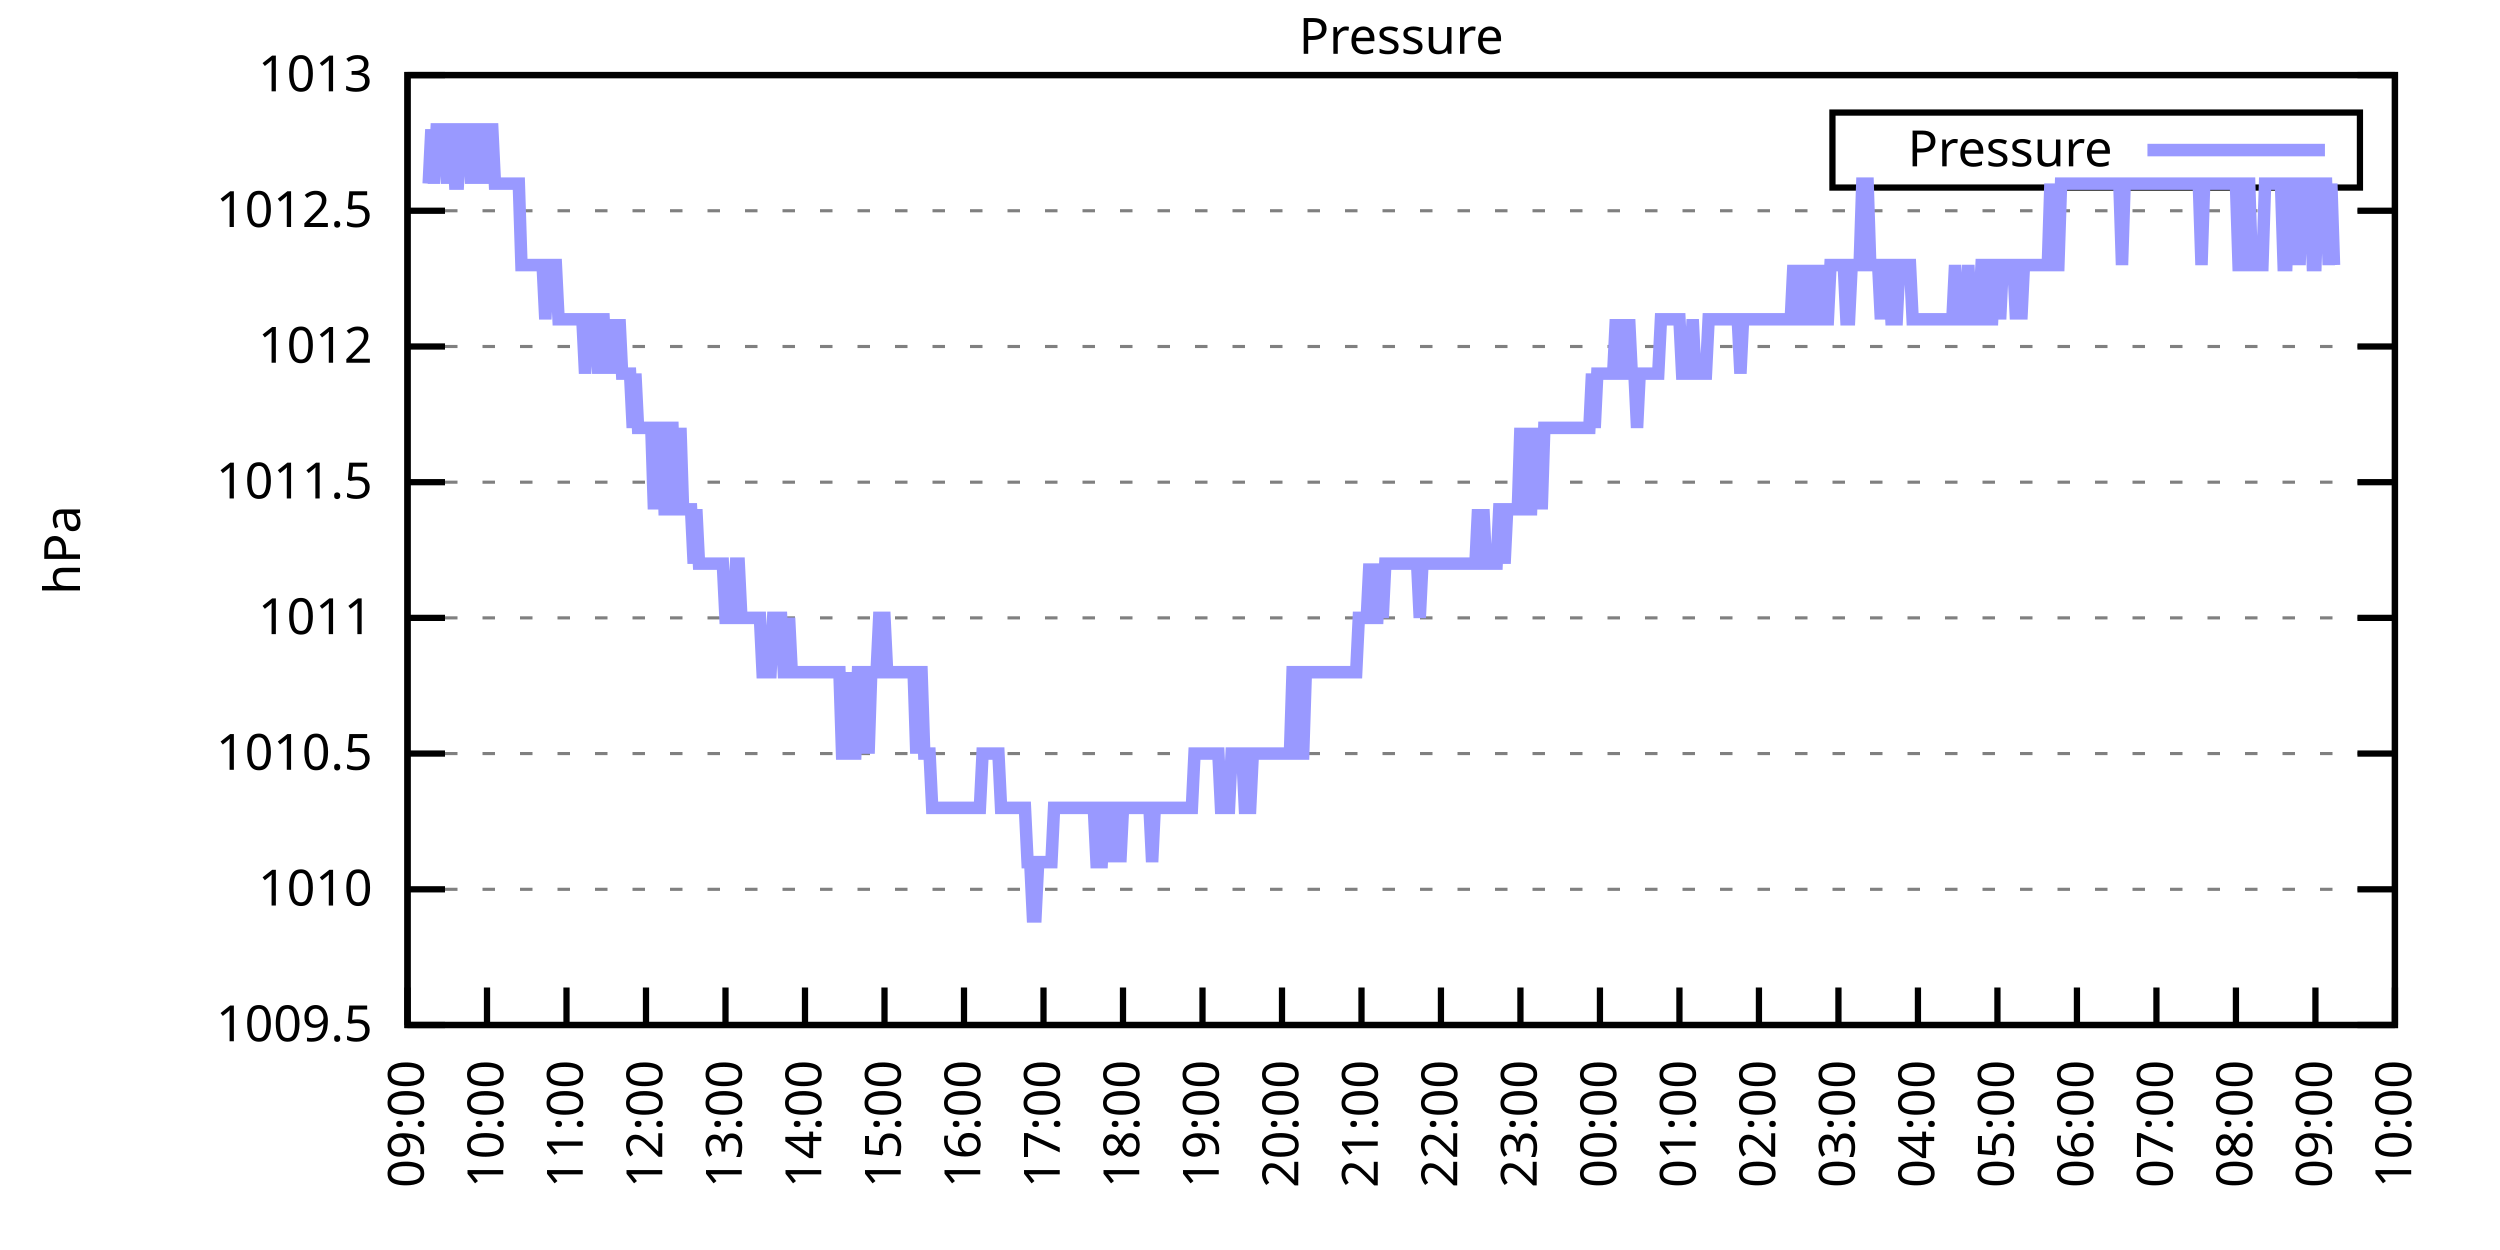
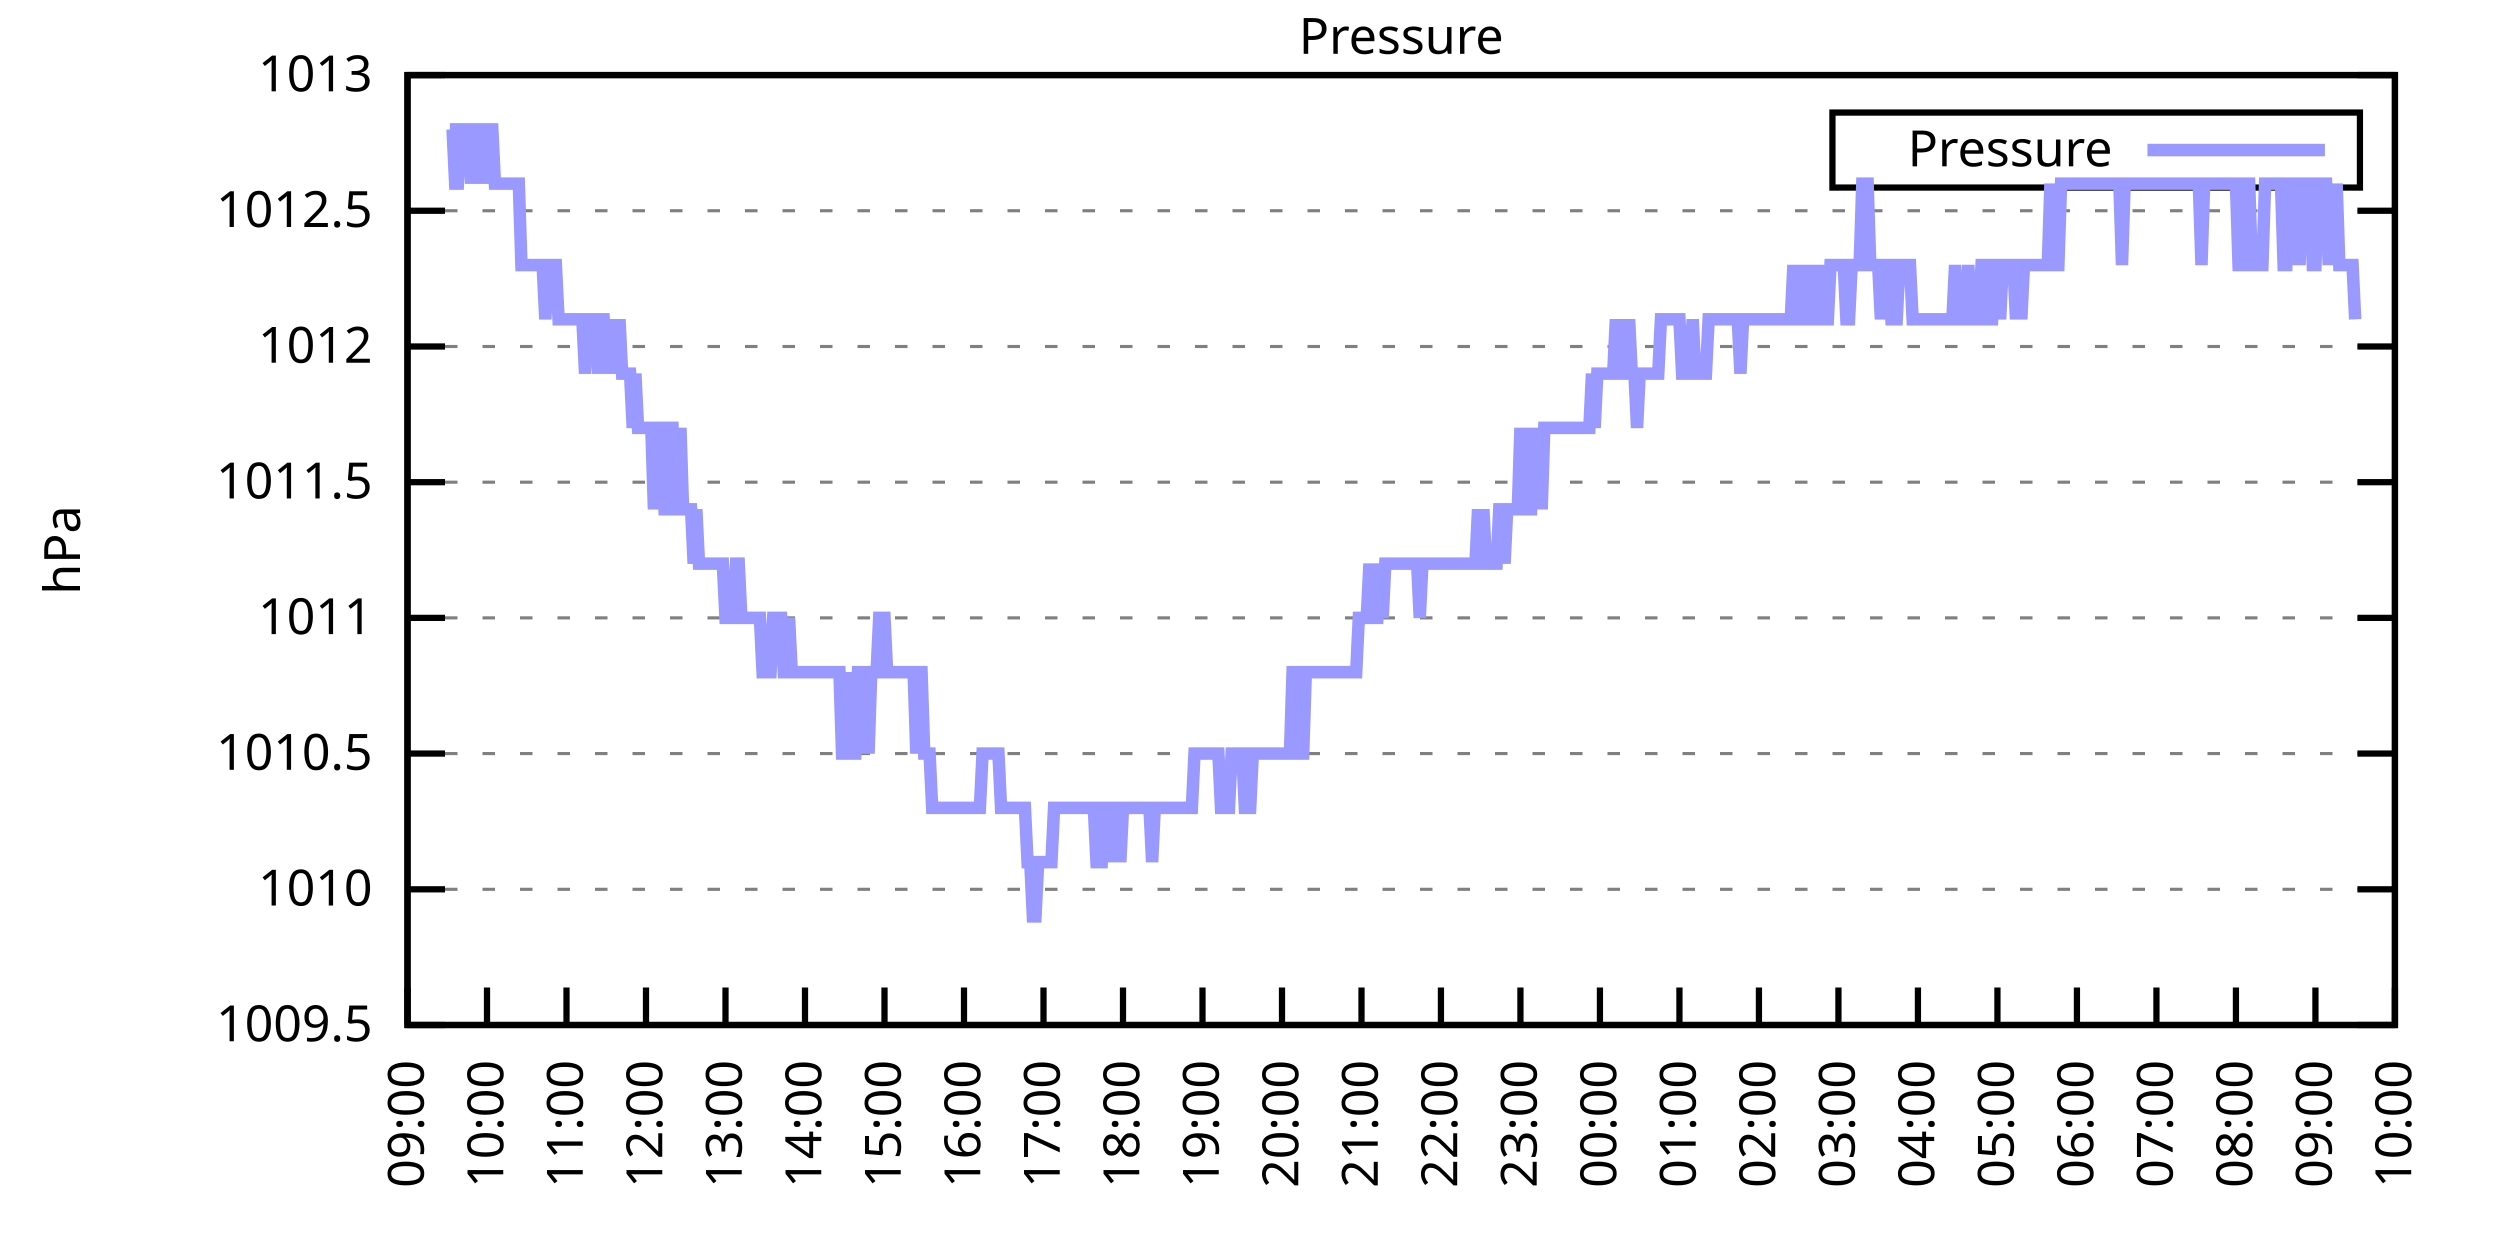
<svg xmlns="http://www.w3.org/2000/svg" xmlns:xlink="http://www.w3.org/1999/xlink" width="400" height="200" viewBox="0 0 400 200">
  <g id="gnuplot_canvas">
    <rect x="0" y="0" width="400" height="200" fill="none" />
    <defs>
      <circle id="gpDot" r="0.5" stroke-width="0.5" stroke="currentColor" />
      <path id="gpPt0" stroke-width="0.333" stroke="currentColor" d="M-1,0 h2 M0,-1 v2" />
      <path id="gpPt1" stroke-width="0.333" stroke="currentColor" d="M-1,-1 L1,1 M1,-1 L-1,1" />
      <path id="gpPt2" stroke-width="0.333" stroke="currentColor" d="M-1,0 L1,0 M0,-1 L0,1 M-1,-1 L1,1 M-1,1 L1,-1" />
      <rect id="gpPt3" stroke-width="0.333" stroke="currentColor" x="-1" y="-1" width="2" height="2" />
      <rect id="gpPt4" stroke-width="0.333" stroke="currentColor" fill="currentColor" x="-1" y="-1" width="2" height="2" />
      <circle id="gpPt5" stroke-width="0.333" stroke="currentColor" cx="0" cy="0" r="1" />
      <use xlink:href="#gpPt5" id="gpPt6" fill="currentColor" stroke="none" />
      <path id="gpPt7" stroke-width="0.333" stroke="currentColor" d="M0,-1.33 L-1.33,0.67 L1.33,0.67 z" />
      <use xlink:href="#gpPt7" id="gpPt8" fill="currentColor" stroke="none" />
      <use xlink:href="#gpPt7" id="gpPt9" stroke="currentColor" transform="rotate(180)" />
      <use xlink:href="#gpPt9" id="gpPt10" fill="currentColor" stroke="none" />
      <use xlink:href="#gpPt3" id="gpPt11" stroke="currentColor" transform="rotate(45)" />
      <use xlink:href="#gpPt11" id="gpPt12" fill="currentColor" stroke="none" />
      <path id="gpPt13" stroke-width="0.333" stroke="currentColor" d="M0,1.330 L1.265,0.411 L0.782,-1.067 L-0.782,-1.076 L-1.265,0.411 z" />
      <use xlink:href="#gpPt13" id="gpPt14" fill="currentColor" stroke="none" />
      <filter id="textbox" filterUnits="objectBoundingBox" x="0" y="0" height="1" width="1">
        <feFlood flood-color="white" flood-opacity="1" result="bgnd" />
        <feComposite in="SourceGraphic" in2="bgnd" operator="atop" />
      </filter>
      <filter id="greybox" filterUnits="objectBoundingBox" x="0" y="0" height="1" width="1">
        <feFlood flood-color="lightgrey" flood-opacity="1" result="grey" />
        <feComposite in="SourceGraphic" in2="grey" operator="atop" />
      </filter>
    </defs>
    <g fill="none" color="white" stroke="currentColor" stroke-width="1.00" stroke-linecap="butt" stroke-linejoin="miter">
</g>
    <g fill="none" color="black" stroke="currentColor" stroke-width="1.00" stroke-linecap="butt" stroke-linejoin="miter">
      <g stroke="none" shape-rendering="crispEdges">
        <polygon fill="rgb(255, 255, 255)" points="65.20,164.00 383.18,164.00 383.18,12.02 65.20,12.02 " />
      </g>
    </g>
    <g fill="none" color="black" stroke="currentColor" stroke-width="1.00" stroke-linecap="butt" stroke-linejoin="miter">
</g>
    <g fill="none" color="black" stroke="black" stroke-width="0.50" stroke-linecap="butt" stroke-linejoin="miter">
</g>
    <g fill="none" color="gray" stroke="currentColor" stroke-width="0.50" stroke-linecap="butt" stroke-linejoin="miter">
      <path stroke="gray" stroke-dasharray="2,4" class="gridline" d="M65.20,164.00 L383.19,164.00  " />
    </g>
    <g fill="none" color="gray" stroke="gray" stroke-width="1.00" stroke-linecap="butt" stroke-linejoin="miter">
</g>
    <g fill="none" color="black" stroke="currentColor" stroke-width="1.00" stroke-linecap="butt" stroke-linejoin="miter">
      <path stroke="black" d="M65.20,164.00 L71.20,164.00 M383.19,164.00 L377.19,164.00  " />
      <g transform="translate(59.60,166.60)" stroke="none" fill="black" font-family="Sans" font-size="8.00" text-anchor="end">
        <text>
          <tspan font-family="Sans"> 1009.5</tspan>
        </text>
      </g>
    </g>
    <g fill="none" color="black" stroke="currentColor" stroke-width="1.00" stroke-linecap="butt" stroke-linejoin="miter">
</g>
    <g fill="none" color="black" stroke="black" stroke-width="0.50" stroke-linecap="butt" stroke-linejoin="miter">
</g>
    <g fill="none" color="gray" stroke="currentColor" stroke-width="0.50" stroke-linecap="butt" stroke-linejoin="miter">
      <path stroke="gray" stroke-dasharray="2,4" class="gridline" d="M65.20,142.29 L383.19,142.29  " />
    </g>
    <g fill="none" color="gray" stroke="gray" stroke-width="1.00" stroke-linecap="butt" stroke-linejoin="miter">
</g>
    <g fill="none" color="black" stroke="currentColor" stroke-width="1.00" stroke-linecap="butt" stroke-linejoin="miter">
      <path stroke="black" d="M65.20,142.29 L71.20,142.29 M383.19,142.29 L377.19,142.29  " />
      <g transform="translate(59.60,144.89)" stroke="none" fill="black" font-family="Sans" font-size="8.00" text-anchor="end">
        <text>
          <tspan font-family="Sans"> 1010</tspan>
        </text>
      </g>
    </g>
    <g fill="none" color="black" stroke="currentColor" stroke-width="1.00" stroke-linecap="butt" stroke-linejoin="miter">
</g>
    <g fill="none" color="black" stroke="black" stroke-width="0.50" stroke-linecap="butt" stroke-linejoin="miter">
</g>
    <g fill="none" color="gray" stroke="currentColor" stroke-width="0.50" stroke-linecap="butt" stroke-linejoin="miter">
      <path stroke="gray" stroke-dasharray="2,4" class="gridline" d="M65.20,120.57 L383.19,120.57  " />
    </g>
    <g fill="none" color="gray" stroke="gray" stroke-width="1.00" stroke-linecap="butt" stroke-linejoin="miter">
</g>
    <g fill="none" color="black" stroke="currentColor" stroke-width="1.00" stroke-linecap="butt" stroke-linejoin="miter">
      <path stroke="black" d="M65.20,120.57 L71.20,120.57 M383.19,120.57 L377.19,120.57  " />
      <g transform="translate(59.60,123.17)" stroke="none" fill="black" font-family="Sans" font-size="8.00" text-anchor="end">
        <text>
          <tspan font-family="Sans"> 1010.5</tspan>
        </text>
      </g>
    </g>
    <g fill="none" color="black" stroke="currentColor" stroke-width="1.00" stroke-linecap="butt" stroke-linejoin="miter">
</g>
    <g fill="none" color="black" stroke="black" stroke-width="0.50" stroke-linecap="butt" stroke-linejoin="miter">
</g>
    <g fill="none" color="gray" stroke="currentColor" stroke-width="0.50" stroke-linecap="butt" stroke-linejoin="miter">
      <path stroke="gray" stroke-dasharray="2,4" class="gridline" d="M65.20,98.86 L383.19,98.86  " />
    </g>
    <g fill="none" color="gray" stroke="gray" stroke-width="1.00" stroke-linecap="butt" stroke-linejoin="miter">
</g>
    <g fill="none" color="black" stroke="currentColor" stroke-width="1.00" stroke-linecap="butt" stroke-linejoin="miter">
      <path stroke="black" d="M65.20,98.86 L71.20,98.86 M383.19,98.86 L377.19,98.86  " />
      <g transform="translate(59.60,101.46)" stroke="none" fill="black" font-family="Sans" font-size="8.00" text-anchor="end">
        <text>
          <tspan font-family="Sans"> 1011</tspan>
        </text>
      </g>
    </g>
    <g fill="none" color="black" stroke="currentColor" stroke-width="1.00" stroke-linecap="butt" stroke-linejoin="miter">
</g>
    <g fill="none" color="black" stroke="black" stroke-width="0.50" stroke-linecap="butt" stroke-linejoin="miter">
</g>
    <g fill="none" color="gray" stroke="currentColor" stroke-width="0.50" stroke-linecap="butt" stroke-linejoin="miter">
      <path stroke="gray" stroke-dasharray="2,4" class="gridline" d="M65.20,77.15 L383.19,77.15  " />
    </g>
    <g fill="none" color="gray" stroke="gray" stroke-width="1.00" stroke-linecap="butt" stroke-linejoin="miter">
</g>
    <g fill="none" color="black" stroke="currentColor" stroke-width="1.00" stroke-linecap="butt" stroke-linejoin="miter">
      <path stroke="black" d="M65.20,77.15 L71.20,77.15 M383.19,77.15 L377.19,77.15  " />
      <g transform="translate(59.60,79.75)" stroke="none" fill="black" font-family="Sans" font-size="8.00" text-anchor="end">
        <text>
          <tspan font-family="Sans"> 1011.5</tspan>
        </text>
      </g>
    </g>
    <g fill="none" color="black" stroke="currentColor" stroke-width="1.00" stroke-linecap="butt" stroke-linejoin="miter">
</g>
    <g fill="none" color="black" stroke="black" stroke-width="0.50" stroke-linecap="butt" stroke-linejoin="miter">
</g>
    <g fill="none" color="gray" stroke="currentColor" stroke-width="0.50" stroke-linecap="butt" stroke-linejoin="miter">
      <path stroke="gray" stroke-dasharray="2,4" class="gridline" d="M65.20,55.44 L383.19,55.44  " />
    </g>
    <g fill="none" color="gray" stroke="gray" stroke-width="1.00" stroke-linecap="butt" stroke-linejoin="miter">
</g>
    <g fill="none" color="black" stroke="currentColor" stroke-width="1.00" stroke-linecap="butt" stroke-linejoin="miter">
      <path stroke="black" d="M65.20,55.44 L71.20,55.44 M383.19,55.44 L377.19,55.44  " />
      <g transform="translate(59.60,58.04)" stroke="none" fill="black" font-family="Sans" font-size="8.00" text-anchor="end">
        <text>
          <tspan font-family="Sans"> 1012</tspan>
        </text>
      </g>
    </g>
    <g fill="none" color="black" stroke="currentColor" stroke-width="1.00" stroke-linecap="butt" stroke-linejoin="miter">
</g>
    <g fill="none" color="black" stroke="black" stroke-width="0.50" stroke-linecap="butt" stroke-linejoin="miter">
</g>
    <g fill="none" color="gray" stroke="currentColor" stroke-width="0.50" stroke-linecap="butt" stroke-linejoin="miter">
      <path stroke="gray" stroke-dasharray="2,4" class="gridline" d="M65.20,33.72 L383.19,33.72  " />
    </g>
    <g fill="none" color="gray" stroke="gray" stroke-width="1.00" stroke-linecap="butt" stroke-linejoin="miter">
</g>
    <g fill="none" color="black" stroke="currentColor" stroke-width="1.00" stroke-linecap="butt" stroke-linejoin="miter">
      <path stroke="black" d="M65.20,33.72 L71.20,33.72 M383.19,33.72 L377.19,33.72  " />
      <g transform="translate(59.60,36.32)" stroke="none" fill="black" font-family="Sans" font-size="8.00" text-anchor="end">
        <text>
          <tspan font-family="Sans"> 1012.5</tspan>
        </text>
      </g>
    </g>
    <g fill="none" color="black" stroke="currentColor" stroke-width="1.00" stroke-linecap="butt" stroke-linejoin="miter">
</g>
    <g fill="none" color="black" stroke="black" stroke-width="0.50" stroke-linecap="butt" stroke-linejoin="miter">
</g>
    <g fill="none" color="gray" stroke="currentColor" stroke-width="0.50" stroke-linecap="butt" stroke-linejoin="miter">
      <path stroke="gray" stroke-dasharray="2,4" class="gridline" d="M65.20,12.01 L383.19,12.01  " />
    </g>
    <g fill="none" color="gray" stroke="gray" stroke-width="1.00" stroke-linecap="butt" stroke-linejoin="miter">
</g>
    <g fill="none" color="black" stroke="currentColor" stroke-width="1.00" stroke-linecap="butt" stroke-linejoin="miter">
      <path stroke="black" d="M65.20,12.01 L71.20,12.01 M383.19,12.01 L377.19,12.01  " />
      <g transform="translate(59.60,14.61)" stroke="none" fill="black" font-family="Sans" font-size="8.00" text-anchor="end">
        <text>
          <tspan font-family="Sans"> 1013</tspan>
        </text>
      </g>
    </g>
    <g fill="none" color="black" stroke="currentColor" stroke-width="1.00" stroke-linecap="butt" stroke-linejoin="miter">
      <path stroke="black" d="M65.20,164.00 L65.20,158.00  " />
      <g transform="translate(67.80,169.60) rotate(270.00)" stroke="none" fill="black" font-family="Sans" font-size="8.00" text-anchor="end">
        <text>
          <tspan font-family="Sans">09:00</tspan>
        </text>
      </g>
    </g>
    <g fill="none" color="black" stroke="currentColor" stroke-width="1.00" stroke-linecap="butt" stroke-linejoin="miter">
      <path stroke="black" d="M77.92,164.00 L77.92,158.00  " />
      <g transform="translate(80.52,169.60) rotate(270.00)" stroke="none" fill="black" font-family="Sans" font-size="8.00" text-anchor="end">
        <text>
          <tspan font-family="Sans">10:00</tspan>
        </text>
      </g>
    </g>
    <g fill="none" color="black" stroke="currentColor" stroke-width="1.00" stroke-linecap="butt" stroke-linejoin="miter">
      <path stroke="black" d="M90.64,164.00 L90.64,158.00  " />
      <g transform="translate(93.24,169.60) rotate(270.00)" stroke="none" fill="black" font-family="Sans" font-size="8.00" text-anchor="end">
        <text>
          <tspan font-family="Sans">11:00</tspan>
        </text>
      </g>
    </g>
    <g fill="none" color="black" stroke="currentColor" stroke-width="1.00" stroke-linecap="butt" stroke-linejoin="miter">
      <path stroke="black" d="M103.36,164.00 L103.36,158.00  " />
      <g transform="translate(105.96,169.60) rotate(270.00)" stroke="none" fill="black" font-family="Sans" font-size="8.00" text-anchor="end">
        <text>
          <tspan font-family="Sans">12:00</tspan>
        </text>
      </g>
    </g>
    <g fill="none" color="black" stroke="currentColor" stroke-width="1.00" stroke-linecap="butt" stroke-linejoin="miter">
      <path stroke="black" d="M116.08,164.00 L116.08,158.00  " />
      <g transform="translate(118.68,169.60) rotate(270.00)" stroke="none" fill="black" font-family="Sans" font-size="8.00" text-anchor="end">
        <text>
          <tspan font-family="Sans">13:00</tspan>
        </text>
      </g>
    </g>
    <g fill="none" color="black" stroke="currentColor" stroke-width="1.00" stroke-linecap="butt" stroke-linejoin="miter">
      <path stroke="black" d="M128.80,164.00 L128.80,158.00  " />
      <g transform="translate(131.40,169.60) rotate(270.00)" stroke="none" fill="black" font-family="Sans" font-size="8.00" text-anchor="end">
        <text>
          <tspan font-family="Sans">14:00</tspan>
        </text>
      </g>
    </g>
    <g fill="none" color="black" stroke="currentColor" stroke-width="1.00" stroke-linecap="butt" stroke-linejoin="miter">
      <path stroke="black" d="M141.52,164.00 L141.52,158.00  " />
      <g transform="translate(144.12,169.60) rotate(270.00)" stroke="none" fill="black" font-family="Sans" font-size="8.00" text-anchor="end">
        <text>
          <tspan font-family="Sans">15:00</tspan>
        </text>
      </g>
    </g>
    <g fill="none" color="black" stroke="currentColor" stroke-width="1.00" stroke-linecap="butt" stroke-linejoin="miter">
      <path stroke="black" d="M154.24,164.00 L154.24,158.00  " />
      <g transform="translate(156.84,169.60) rotate(270.00)" stroke="none" fill="black" font-family="Sans" font-size="8.00" text-anchor="end">
        <text>
          <tspan font-family="Sans">16:00</tspan>
        </text>
      </g>
    </g>
    <g fill="none" color="black" stroke="currentColor" stroke-width="1.00" stroke-linecap="butt" stroke-linejoin="miter">
      <path stroke="black" d="M166.96,164.00 L166.96,158.00  " />
      <g transform="translate(169.56,169.60) rotate(270.00)" stroke="none" fill="black" font-family="Sans" font-size="8.00" text-anchor="end">
        <text>
          <tspan font-family="Sans">17:00</tspan>
        </text>
      </g>
    </g>
    <g fill="none" color="black" stroke="currentColor" stroke-width="1.00" stroke-linecap="butt" stroke-linejoin="miter">
      <path stroke="black" d="M179.68,164.00 L179.68,158.00  " />
      <g transform="translate(182.28,169.60) rotate(270.00)" stroke="none" fill="black" font-family="Sans" font-size="8.00" text-anchor="end">
        <text>
          <tspan font-family="Sans">18:00</tspan>
        </text>
      </g>
    </g>
    <g fill="none" color="black" stroke="currentColor" stroke-width="1.00" stroke-linecap="butt" stroke-linejoin="miter">
      <path stroke="black" d="M192.40,164.00 L192.40,158.00  " />
      <g transform="translate(195.00,169.60) rotate(270.00)" stroke="none" fill="black" font-family="Sans" font-size="8.00" text-anchor="end">
        <text>
          <tspan font-family="Sans">19:00</tspan>
        </text>
      </g>
    </g>
    <g fill="none" color="black" stroke="currentColor" stroke-width="1.00" stroke-linecap="butt" stroke-linejoin="miter">
      <path stroke="black" d="M205.12,164.00 L205.12,158.00  " />
      <g transform="translate(207.72,169.60) rotate(270.00)" stroke="none" fill="black" font-family="Sans" font-size="8.00" text-anchor="end">
        <text>
          <tspan font-family="Sans">20:00</tspan>
        </text>
      </g>
    </g>
    <g fill="none" color="black" stroke="currentColor" stroke-width="1.00" stroke-linecap="butt" stroke-linejoin="miter">
      <path stroke="black" d="M217.84,164.00 L217.84,158.00  " />
      <g transform="translate(220.44,169.60) rotate(270.00)" stroke="none" fill="black" font-family="Sans" font-size="8.00" text-anchor="end">
        <text>
          <tspan font-family="Sans">21:00</tspan>
        </text>
      </g>
    </g>
    <g fill="none" color="black" stroke="currentColor" stroke-width="1.00" stroke-linecap="butt" stroke-linejoin="miter">
      <path stroke="black" d="M230.55,164.00 L230.55,158.00  " />
      <g transform="translate(233.15,169.60) rotate(270.00)" stroke="none" fill="black" font-family="Sans" font-size="8.00" text-anchor="end">
        <text>
          <tspan font-family="Sans">22:00</tspan>
        </text>
      </g>
    </g>
    <g fill="none" color="black" stroke="currentColor" stroke-width="1.00" stroke-linecap="butt" stroke-linejoin="miter">
      <path stroke="black" d="M243.27,164.00 L243.27,158.00  " />
      <g transform="translate(245.87,169.60) rotate(270.00)" stroke="none" fill="black" font-family="Sans" font-size="8.00" text-anchor="end">
        <text>
          <tspan font-family="Sans">23:00</tspan>
        </text>
      </g>
    </g>
    <g fill="none" color="black" stroke="currentColor" stroke-width="1.00" stroke-linecap="butt" stroke-linejoin="miter">
      <path stroke="black" d="M255.99,164.00 L255.99,158.00  " />
      <g transform="translate(258.59,169.60) rotate(270.00)" stroke="none" fill="black" font-family="Sans" font-size="8.00" text-anchor="end">
        <text>
          <tspan font-family="Sans">00:00</tspan>
        </text>
      </g>
    </g>
    <g fill="none" color="black" stroke="currentColor" stroke-width="1.00" stroke-linecap="butt" stroke-linejoin="miter">
      <path stroke="black" d="M268.71,164.00 L268.71,158.00  " />
      <g transform="translate(271.31,169.60) rotate(270.00)" stroke="none" fill="black" font-family="Sans" font-size="8.00" text-anchor="end">
        <text>
          <tspan font-family="Sans">01:00</tspan>
        </text>
      </g>
    </g>
    <g fill="none" color="black" stroke="currentColor" stroke-width="1.00" stroke-linecap="butt" stroke-linejoin="miter">
      <path stroke="black" d="M281.43,164.00 L281.43,158.00  " />
      <g transform="translate(284.03,169.60) rotate(270.00)" stroke="none" fill="black" font-family="Sans" font-size="8.00" text-anchor="end">
        <text>
          <tspan font-family="Sans">02:00</tspan>
        </text>
      </g>
    </g>
    <g fill="none" color="black" stroke="currentColor" stroke-width="1.00" stroke-linecap="butt" stroke-linejoin="miter">
      <path stroke="black" d="M294.15,164.00 L294.15,158.00  " />
      <g transform="translate(296.75,169.60) rotate(270.00)" stroke="none" fill="black" font-family="Sans" font-size="8.00" text-anchor="end">
        <text>
          <tspan font-family="Sans">03:00</tspan>
        </text>
      </g>
    </g>
    <g fill="none" color="black" stroke="currentColor" stroke-width="1.00" stroke-linecap="butt" stroke-linejoin="miter">
      <path stroke="black" d="M306.87,164.00 L306.87,158.00  " />
      <g transform="translate(309.47,169.60) rotate(270.00)" stroke="none" fill="black" font-family="Sans" font-size="8.00" text-anchor="end">
        <text>
          <tspan font-family="Sans">04:00</tspan>
        </text>
      </g>
    </g>
    <g fill="none" color="black" stroke="currentColor" stroke-width="1.00" stroke-linecap="butt" stroke-linejoin="miter">
      <path stroke="black" d="M319.59,164.00 L319.59,158.00  " />
      <g transform="translate(322.19,169.60) rotate(270.00)" stroke="none" fill="black" font-family="Sans" font-size="8.00" text-anchor="end">
        <text>
          <tspan font-family="Sans">05:00</tspan>
        </text>
      </g>
    </g>
    <g fill="none" color="black" stroke="currentColor" stroke-width="1.00" stroke-linecap="butt" stroke-linejoin="miter">
      <path stroke="black" d="M332.31,164.00 L332.31,158.00  " />
      <g transform="translate(334.91,169.60) rotate(270.00)" stroke="none" fill="black" font-family="Sans" font-size="8.00" text-anchor="end">
        <text>
          <tspan font-family="Sans">06:00</tspan>
        </text>
      </g>
    </g>
    <g fill="none" color="black" stroke="currentColor" stroke-width="1.00" stroke-linecap="butt" stroke-linejoin="miter">
      <path stroke="black" d="M345.03,164.00 L345.03,158.00  " />
      <g transform="translate(347.63,169.60) rotate(270.00)" stroke="none" fill="black" font-family="Sans" font-size="8.00" text-anchor="end">
        <text>
          <tspan font-family="Sans">07:00</tspan>
        </text>
      </g>
    </g>
    <g fill="none" color="black" stroke="currentColor" stroke-width="1.00" stroke-linecap="butt" stroke-linejoin="miter">
      <path stroke="black" d="M357.75,164.00 L357.75,158.00  " />
      <g transform="translate(360.35,169.60) rotate(270.00)" stroke="none" fill="black" font-family="Sans" font-size="8.00" text-anchor="end">
        <text>
          <tspan font-family="Sans">08:00</tspan>
        </text>
      </g>
    </g>
    <g fill="none" color="black" stroke="currentColor" stroke-width="1.00" stroke-linecap="butt" stroke-linejoin="miter">
      <path stroke="black" d="M370.47,164.00 L370.47,158.00  " />
      <g transform="translate(373.07,169.60) rotate(270.00)" stroke="none" fill="black" font-family="Sans" font-size="8.00" text-anchor="end">
        <text>
          <tspan font-family="Sans">09:00</tspan>
        </text>
      </g>
    </g>
    <g fill="none" color="black" stroke="currentColor" stroke-width="1.00" stroke-linecap="butt" stroke-linejoin="miter">
      <path stroke="black" d="M383.19,164.00 L383.19,158.00  " />
      <g transform="translate(385.79,169.60) rotate(270.00)" stroke="none" fill="black" font-family="Sans" font-size="8.00" text-anchor="end">
        <text>
          <tspan font-family="Sans">10:00</tspan>
        </text>
      </g>
    </g>
    <g fill="none" color="black" stroke="currentColor" stroke-width="1.00" stroke-linecap="butt" stroke-linejoin="miter">
</g>
    <g fill="none" color="black" stroke="currentColor" stroke-width="1.00" stroke-linecap="butt" stroke-linejoin="miter">
      <path stroke="black" d="M65.20,12.01 L65.20,164.00 L383.19,164.00 L383.19,12.01 L65.20,12.01 Z  " />
    </g>
    <g fill="none" color="black" stroke="currentColor" stroke-width="1.00" stroke-linecap="butt" stroke-linejoin="miter">
</g>
    <g fill="none" color="black" stroke="currentColor" stroke-width="1.00" stroke-linecap="butt" stroke-linejoin="miter">
      <path stroke="black" d="M293.19,30.01 L293.19,18.01 L377.59,18.01 L377.59,30.01 L293.19,30.01 Z  " />
    </g>
    <g id="Pressure_plot_1">
      <g fill="none" color="white" stroke="black" stroke-width="2.00" stroke-linecap="butt" stroke-linejoin="miter">
</g>
      <g fill="none" color="black" stroke="currentColor" stroke-width="2.00" stroke-linecap="butt" stroke-linejoin="miter">
        <g transform="translate(337.99,26.61)" stroke="none" fill="black" font-family="Sans" font-size="8.00" text-anchor="end">
          <text>
            <tspan font-family="Sans">Pressure</tspan>
          </text>
        </g>
      </g>
      <g fill="none" color="black" stroke="currentColor" stroke-width="2.00" stroke-linecap="butt" stroke-linejoin="miter">
-         <path stroke="rgb(153, 153, 255)" d="M343.59,24.01 L371.99,24.01 M68.59,29.38 L69.02,20.70 L69.44,29.38 L69.86,20.70 L70.29,20.70 L70.71,20.70   L71.14,20.70 L71.56,29.38 L71.98,20.70 L72.41,20.70 L72.83,29.38 L73.26,29.38 L73.68,20.70 L74.10,20.70   L74.53,20.70 L74.95,20.70 L75.38,29.38 L75.80,20.70 L76.22,20.70 L76.65,20.70 L77.07,29.38 L77.50,20.70   L77.92,29.38 L78.34,20.70 L78.77,20.70 L79.19,29.38 L79.62,29.38 L80.04,29.38 L80.46,29.38 L80.89,29.38   L81.31,29.38 L81.74,29.38 L82.16,29.38 L82.58,29.38 L83.01,29.38 L83.43,42.41 L83.86,42.41 L84.28,42.41   L84.70,42.41 L85.13,42.41 L85.55,42.41 L85.98,42.41 L86.40,42.41 L86.82,42.41 L87.25,51.09 L87.67,42.41   L88.10,42.41 L88.52,42.41 L88.94,42.41 L89.37,51.09 L89.79,51.09 L90.22,51.09 L90.64,51.09 L91.06,51.09   L91.49,51.09 L91.91,51.09 L92.34,51.09 L92.76,51.09 L93.18,51.09 L93.61,59.78 L94.03,51.09 L94.46,51.09   L94.88,51.09 L95.30,51.09 L95.73,59.78 L96.15,51.09 L96.58,51.09 L97.00,59.78 L97.42,51.09 L97.85,59.78   L98.27,51.09 L98.69,59.78 L99.12,51.09 L99.54,59.78 L99.97,59.78 L100.39,59.78 L100.81,59.78 L101.24,68.46   L101.66,59.78 L102.09,68.46 L102.51,68.46 L102.93,68.46 L103.36,68.46 L103.78,68.46 L104.21,68.46 L104.63,81.49   L105.05,68.46 L105.48,68.46 L105.90,68.46 L106.33,81.49 L106.75,81.49 L107.17,68.46 L107.60,68.46 L108.02,81.49   L108.45,81.49 L108.87,68.46 L109.29,81.49 L109.72,81.49 L110.14,81.49 L110.57,81.49 L110.99,90.18 L111.41,81.49   L111.84,90.18 L112.26,90.18 L112.69,90.18 L113.11,90.18 L113.53,90.18 L113.96,90.18 L114.38,90.18 L114.81,90.18   L115.23,90.18 L115.65,90.18 L116.08,98.86 L116.50,98.86 L116.93,98.86 L117.35,98.86 L117.77,90.18 L118.20,90.18   L118.62,98.86 L119.05,98.86 L119.47,98.86 L119.89,98.86 L120.32,98.86 L120.74,98.86 L121.17,98.86 L121.59,98.86   L122.01,107.55 L122.44,107.55 L122.86,107.55 L123.29,107.55 L123.71,98.86 L124.13,98.86 L124.56,98.86 L124.98,98.86   L125.41,107.55 L125.83,107.55 L126.25,98.86 L126.68,107.55 L127.10,107.55 L127.53,107.55 L127.95,107.55 L128.37,107.55   L128.80,107.55 L129.22,107.55 L129.65,107.55 L130.07,107.55 L130.49,107.55 L130.92,107.55 L131.34,107.55 L131.77,107.55   L132.19,107.55 L132.61,107.55 L133.04,107.55 L133.46,107.55 L133.89,107.55 L134.31,107.55 L134.73,120.57 L135.16,120.57   L135.58,107.55 L136.01,120.57 L136.43,120.57 L136.85,120.57 L137.28,107.55 L137.70,107.55 L138.13,120.57 L138.55,107.55   L138.97,120.57 L139.40,107.55 L139.82,107.55 L140.25,107.55 L140.67,98.86 L141.09,98.86 L141.52,98.86 L141.94,107.55   L142.37,107.55 L142.79,107.55 L143.21,107.55 L143.64,107.55 L144.06,107.55 L144.49,107.55 L144.91,107.55 L145.33,107.55   L145.76,107.55 L146.18,107.55 L146.61,120.57 L147.03,107.55 L147.45,107.55 L147.88,120.57 L148.30,120.57 L148.73,120.57   L149.15,129.26 L149.57,129.26 L150.00,129.26 L150.42,129.26 L150.85,129.26 L151.27,129.26 L151.69,129.26 L152.12,129.26   L152.54,129.26 L152.97,129.26 L153.39,129.26 L153.81,129.26 L154.24,129.26 L154.66,129.26 L155.09,129.26 L155.51,129.26   L155.93,129.26 L156.36,129.26 L156.78,129.26 L157.21,120.57 L157.63,120.57 L158.05,120.57 L158.48,120.57 L158.90,120.57   L159.33,120.57 L159.75,120.57 L160.17,129.26 L160.60,129.26 L161.02,129.26 L161.44,129.26 L161.87,129.26 L162.29,129.26   L162.72,129.26 L163.14,129.26 L163.56,129.26 L163.99,129.26 L164.41,137.94 L164.84,137.94 L165.26,146.63 L165.68,146.63   L166.11,137.94 L166.53,137.94 L166.96,137.94 L167.38,137.94 L167.80,137.94 L168.23,137.94 L168.65,129.26 L169.08,129.26   L169.50,129.26 L169.92,129.26 L170.35,129.26 L170.77,129.26 L171.20,129.26 L171.62,129.26 L172.04,129.26 L172.47,129.26   L172.89,129.26 L173.32,129.26 L173.74,129.26 L174.16,129.26 L174.59,129.26 L175.01,129.26 L175.44,137.94 L175.86,137.94   L176.28,137.94 L176.71,129.26 L177.13,129.26 L177.56,129.26 L177.98,137.94 L178.40,129.26 L178.83,129.26 L179.25,137.94   L179.68,129.26 L180.10,129.26 L180.52,129.26 L180.95,129.26 L181.37,129.26 L181.80,129.26 L182.22,129.26 L182.64,129.26   L183.07,129.26 L183.49,129.26 L183.92,129.26 L184.34,137.94 L184.76,129.26 L185.19,129.26 L185.61,129.26 L186.04,129.26   L186.46,129.26 L186.88,129.26 L187.31,129.26 L187.73,129.26 L188.16,129.26 L188.58,129.26 L189.00,129.26 L189.43,129.26   L189.85,129.26 L190.28,129.26 L190.70,129.26 L191.12,120.57 L191.55,120.57 L191.97,120.57 L192.40,120.57 L192.82,120.57   L193.24,120.57 L193.67,120.57 L194.09,120.57 L194.52,120.57 L194.94,120.57 L195.36,129.26 L195.79,129.26 L196.21,129.26   L196.64,129.26 L197.06,120.57 L197.48,120.57 L197.91,120.57 L198.33,120.57 L198.76,120.57 L199.18,129.26 L199.60,129.26   L200.03,129.26 L200.45,120.57 L200.88,120.57 L201.30,120.57 L201.72,120.57 L202.15,120.57 L202.57,120.57 L203.00,120.57   L203.42,120.57 L203.84,120.57 L204.27,120.57 L204.69,120.57 L205.12,120.57 L205.54,120.57 L205.96,120.57 L206.39,120.57   L206.81,107.55 L207.24,107.55 L207.66,107.55 L208.08,120.57 L208.51,120.57 L208.93,107.55 L209.36,107.55 L209.78,107.55   L210.20,107.55 L210.63,107.55 L211.05,107.55 L211.48,107.55 L211.90,107.55 L212.32,107.55 L212.75,107.55 L213.17,107.55   L213.60,107.55 L214.02,107.55 L214.44,107.55 L214.87,107.55 L215.29,107.55 L215.72,107.55 L216.14,107.55 L216.56,107.55   L216.99,107.55 L217.41,98.86 L217.84,98.86 L218.26,98.86 L218.68,98.86 L219.11,90.18 L219.53,98.86 L219.96,98.86   L220.38,98.86 L220.80,90.18 L221.23,98.86 L221.65,90.18 L222.08,90.18 L222.50,90.18 L222.92,90.18 L223.35,90.18   L223.77,90.18 L224.20,90.18 L224.62,90.18 L225.04,90.18 L225.47,90.18 L225.89,90.18 L226.31,90.18 L226.74,90.18   L227.16,98.86 L227.59,90.18 L228.01,90.18 L228.43,90.18 L228.86,90.18 L229.28,90.18 L229.71,90.18 L230.13,90.18   L230.55,90.18 L230.98,90.18 L231.40,90.18 L231.83,90.18 L232.25,90.18 L232.67,90.18 L233.10,90.18 L233.52,90.18   L233.95,90.18 L234.37,90.18 L234.79,90.18 L235.22,90.18 L235.64,90.18 L236.07,90.18 L236.49,81.49 L236.91,90.18   L237.34,81.49 L237.76,90.18 L238.19,90.18 L238.61,90.18 L239.03,90.18 L239.46,90.18 L239.88,81.49 L240.31,81.49   L240.73,90.18 L241.15,81.49 L241.58,81.49 L242.00,81.49 L242.43,81.49 L242.85,81.49 L243.27,68.46 L243.70,81.49   L244.12,68.46 L244.55,81.49 L244.97,81.49 L245.39,68.46 L245.82,81.49 L246.24,68.46 L246.67,81.49 L247.09,68.46   L247.51,68.46 L247.94,68.46 L248.36,68.46 L248.79,68.46 L249.21,68.46 L249.63,68.46 L250.06,68.46 L250.48,68.46   L250.91,68.46 L251.33,68.46 L251.75,68.46 L252.18,68.46 L252.60,68.46 L253.03,68.46 L253.45,68.46 L253.87,68.46   L254.30,68.46 L254.72,59.78 L255.15,68.46 L255.57,59.78 L255.99,59.78 L256.42,59.78 L256.84,59.78 L257.27,59.78   L257.69,59.78 L258.11,59.78 L258.54,51.09 L258.96,59.78 L259.39,51.09 L259.81,59.78 L260.23,59.78 L260.66,51.09   L261.08,59.78 L261.51,59.78 L261.93,68.46 L262.35,59.78 L262.78,59.78 L263.20,59.78 L263.63,59.78 L264.05,59.78   L264.47,59.78 L264.90,59.78 L265.32,59.78 L265.75,51.09 L266.17,51.09 L266.59,51.09 L267.02,51.09 L267.44,51.09   L267.87,51.09 L268.29,51.09 L268.71,51.09 L269.14,59.78 L269.56,59.78 L269.99,59.78 L270.41,59.78 L270.83,51.09   L271.26,59.78 L271.68,59.78 L272.11,59.78 L272.53,59.78 L272.95,59.78 L273.38,51.09 L273.80,51.09 L274.23,51.09   L274.65,51.09 L275.07,51.09 L275.50,51.09 L275.92,51.09 L276.35,51.09 L276.77,51.09 L277.19,51.09 L277.62,51.09   L278.04,51.09 L278.47,59.78 L278.89,51.09 L279.31,51.09 L279.74,51.09 L280.16,51.09 L280.59,51.09 L281.01,51.09   L281.43,51.09 L281.86,51.09 L282.28,51.09 L282.71,51.09 L283.13,51.09 L283.55,51.09 L283.98,51.09 L284.40,51.09   L284.83,51.09 L285.25,51.09 L285.67,51.09 L286.10,51.09 L286.52,51.09 L286.95,42.41 L287.37,51.09 L287.79,51.09   L288.22,51.09 L288.64,42.41 L289.06,51.09 L289.49,42.41 L289.91,51.09 L290.34,51.09 L290.76,51.09 L291.18,42.41   L291.61,51.09 L292.03,51.09 L292.46,51.09 L292.88,42.41 L293.30,42.41 L293.73,42.41 L294.15,42.41 L294.58,42.41   L295.00,42.41 L295.42,51.09 L295.85,51.09 L296.27,42.41 L296.70,42.41 L297.12,42.41 L297.54,42.41 L297.97,29.38   L298.39,29.38 L298.82,29.38 L299.24,42.41 L299.66,42.41 L300.09,42.41 L300.51,42.41 L300.94,51.09 L301.36,42.41   L301.78,42.41 L302.21,42.41 L302.63,51.09 L303.06,51.09 L303.48,51.09 L303.90,42.41 L304.33,42.41 L304.75,42.41   L305.18,42.41 L305.60,42.41 L306.02,51.09 L306.45,51.09 L306.87,51.09 L307.30,51.09 L307.72,51.09 L308.14,51.09   L308.57,51.09 L308.99,51.09 L309.42,51.09 L309.84,51.09 L310.26,51.09 L310.69,51.09 L311.11,51.09 L311.54,51.09   L311.96,51.09 L312.38,51.09 L312.81,42.41 L313.23,51.09 L313.66,51.09 L314.08,51.09 L314.50,51.09 L314.93,42.41   L315.35,51.09 L315.78,51.09 L316.20,51.09 L316.62,51.09 L317.05,42.41 L317.47,42.41 L317.90,51.09 L318.32,51.09   L318.74,51.09 L319.17,42.41 L319.59,42.41 L320.02,51.09 L320.44,42.41 L320.86,42.41 L321.29,42.41 L321.71,42.41   L322.14,42.41 L322.56,51.09 L322.98,42.41 L323.41,51.09 L323.83,42.41 L324.26,42.41 L324.68,42.41 L325.10,42.41   L325.53,42.41 L325.95,42.41 L326.38,42.41 L326.80,42.41 L327.22,42.41 L327.65,42.41 L328.07,29.38 L328.50,42.41   L328.92,42.41 L329.34,42.41 L329.77,29.38 L330.19,29.38 L330.62,29.38 L331.04,29.38 L331.46,29.38 L331.89,29.38   L332.31,29.38 L332.74,29.38 L333.16,29.38 L333.58,29.38 L334.01,29.38 L334.43,29.38 L334.86,29.38 L335.28,29.38   L335.70,29.38 L336.13,29.38 L336.55,29.38 L336.98,29.38 L337.40,29.38 L337.82,29.38 L338.25,29.38 L338.67,29.38   L339.10,29.38 L339.52,42.41 L339.94,29.38 L340.37,29.38 L340.79,29.38 L341.22,29.38 L341.64,29.38 L342.06,29.38   L342.49,29.38 L342.91,29.38 L343.34,29.38 L343.76,29.38 L344.18,29.38 L344.61,29.38 L345.03,29.38 L345.46,29.38   L345.88,29.38 L346.30,29.38 L346.73,29.38 L347.15,29.38 L347.58,29.38 L348.00,29.38 L348.42,29.38 L348.85,29.38   L349.27,29.38 L349.70,29.38 L350.12,29.38 L350.54,29.38 L350.97,29.38 L351.39,29.38 L351.81,29.38 L352.24,42.41   L352.66,29.38 L353.09,29.38 L353.51,29.38 L353.93,29.38 L354.36,29.38 L354.78,29.38 L355.21,29.38 L355.63,29.38   L356.05,29.38 L356.48,29.38 L356.90,29.38 L357.33,29.38 L357.75,29.38 L358.17,42.41 L358.60,42.41 L359.02,42.41   L359.45,29.38 L359.87,29.38 L360.29,42.41 L360.72,42.41 L361.14,42.41 L361.57,42.41 L361.99,42.41 L362.41,29.38   L362.84,29.38 L363.26,29.38 L363.69,29.38 L364.11,29.38 L364.53,29.38 L364.96,29.38 L365.38,42.41 L365.81,42.41   L366.23,29.38 L366.65,29.38 L367.08,42.41 L367.50,29.38 L367.93,42.41 L368.35,29.38 L368.77,29.38 L369.20,29.38   L369.62,29.38 L370.05,42.41 L370.47,42.41 L370.89,29.38 L371.32,29.38 L371.74,29.38 L372.17,29.38 L372.59,42.41   L373.01,29.38 L373.44,42.41  " />
+         <path stroke="rgb(153, 153, 255)" d="M343.59,24.01 L371.99,24.01 M71.98,20.70 L72.41,20.70 L72.83,29.38 L73.26,29.38 L73.68,20.70 L74.10,20.70   L74.53,20.70 L74.95,20.70 L75.38,29.38 L75.80,20.70 L76.22,20.70 L76.65,20.70 L77.07,29.38 L77.50,20.70   L77.92,29.38 L78.34,20.70 L78.77,20.70 L79.19,29.38 L79.62,29.38 L80.04,29.38 L80.46,29.38 L80.89,29.38   L81.31,29.38 L81.74,29.38 L82.16,29.38 L82.58,29.38 L83.01,29.38 L83.43,42.41 L83.86,42.41 L84.28,42.41   L84.70,42.41 L85.13,42.41 L85.55,42.41 L85.98,42.41 L86.40,42.41 L86.82,42.41 L87.25,51.09 L87.67,42.41   L88.10,42.41 L88.52,42.41 L88.94,42.41 L89.37,51.09 L89.79,51.09 L90.22,51.09 L90.64,51.09 L91.06,51.09   L91.49,51.09 L91.91,51.09 L92.34,51.09 L92.76,51.09 L93.18,51.09 L93.61,59.78 L94.03,51.09 L94.46,51.09   L94.88,51.09 L95.30,51.09 L95.73,59.78 L96.15,51.09 L96.58,51.09 L97.00,59.78 L97.42,51.09 L97.85,59.78   L98.27,51.09 L98.69,59.78 L99.12,51.09 L99.54,59.78 L99.97,59.78 L100.39,59.78 L100.81,59.78 L101.24,68.46   L101.66,59.78 L102.09,68.46 L102.51,68.46 L102.93,68.46 L103.36,68.46 L103.78,68.46 L104.21,68.46 L104.63,81.49   L105.05,68.46 L105.48,68.46 L105.90,68.46 L106.33,81.49 L106.75,81.49 L107.17,68.46 L107.60,68.46 L108.02,81.49   L108.45,81.49 L108.87,68.46 L109.29,81.49 L109.72,81.49 L110.14,81.49 L110.57,81.49 L110.99,90.18 L111.41,81.49   L111.84,90.18 L112.26,90.18 L112.69,90.18 L113.11,90.18 L113.53,90.18 L113.96,90.18 L114.38,90.18 L114.81,90.18   L115.23,90.18 L115.65,90.18 L116.08,98.86 L116.50,98.86 L116.93,98.86 L117.35,98.86 L117.77,90.18 L118.20,90.18   L118.62,98.86 L119.05,98.86 L119.47,98.86 L119.89,98.86 L120.32,98.86 L120.74,98.86 L121.17,98.86 L121.59,98.86   L122.01,107.55 L122.44,107.55 L122.86,107.55 L123.29,107.55 L123.71,98.86 L124.13,98.86 L124.56,98.86 L124.98,98.86   L125.41,107.55 L125.83,107.55 L126.25,98.86 L126.68,107.55 L127.10,107.55 L127.53,107.55 L127.95,107.55 L128.37,107.55   L128.80,107.55 L129.22,107.55 L129.65,107.55 L130.07,107.55 L130.49,107.55 L130.92,107.55 L131.34,107.55 L131.77,107.55   L132.19,107.55 L132.61,107.55 L133.04,107.55 L133.46,107.55 L133.89,107.55 L134.31,107.55 L134.73,120.57 L135.16,120.57   L135.58,107.55 L136.01,120.57 L136.43,120.57 L136.85,120.57 L137.28,107.55 L137.70,107.55 L138.13,120.57 L138.55,107.55   L138.97,120.57 L139.40,107.55 L139.82,107.55 L140.25,107.55 L140.67,98.86 L141.09,98.86 L141.52,98.86 L141.94,107.55   L142.37,107.55 L142.79,107.55 L143.21,107.55 L143.64,107.55 L144.06,107.55 L144.49,107.55 L144.91,107.55 L145.33,107.55   L145.76,107.55 L146.18,107.55 L146.61,120.57 L147.03,107.55 L147.45,107.55 L147.88,120.57 L148.30,120.57 L148.73,120.57   L149.15,129.26 L149.57,129.26 L150.00,129.26 L150.42,129.26 L150.85,129.26 L151.27,129.26 L151.69,129.26 L152.12,129.26   L152.54,129.26 L152.97,129.26 L153.39,129.26 L153.81,129.26 L154.24,129.26 L154.66,129.26 L155.09,129.26 L155.51,129.26   L155.93,129.26 L156.36,129.26 L156.78,129.26 L157.21,120.57 L157.63,120.57 L158.05,120.57 L158.48,120.57 L158.90,120.57   L159.33,120.57 L159.75,120.57 L160.17,129.26 L160.60,129.26 L161.02,129.26 L161.44,129.26 L161.87,129.26 L162.29,129.26   L162.72,129.26 L163.14,129.26 L163.56,129.26 L163.99,129.26 L164.41,137.94 L164.84,137.94 L165.26,146.63 L165.68,146.63   L166.11,137.94 L166.53,137.94 L166.96,137.94 L167.38,137.94 L167.80,137.94 L168.23,137.94 L168.65,129.26 L169.08,129.26   L169.50,129.26 L169.92,129.26 L170.35,129.26 L170.77,129.26 L171.20,129.26 L171.62,129.26 L172.04,129.26 L172.47,129.26   L172.89,129.26 L173.32,129.26 L173.74,129.26 L174.16,129.26 L174.59,129.26 L175.01,129.26 L175.44,137.94 L175.86,137.94   L176.28,137.94 L176.71,129.26 L177.13,129.26 L177.56,129.26 L177.98,137.94 L178.40,129.26 L178.83,129.26 L179.25,137.94   L179.68,129.26 L180.10,129.26 L180.52,129.26 L180.95,129.26 L181.37,129.26 L181.80,129.26 L182.22,129.26 L182.64,129.26   L183.07,129.26 L183.49,129.26 L183.92,129.26 L184.34,137.94 L184.76,129.26 L185.19,129.26 L185.61,129.26 L186.04,129.26   L186.46,129.26 L186.88,129.26 L187.31,129.26 L187.73,129.26 L188.16,129.26 L188.58,129.26 L189.00,129.26 L189.43,129.26   L189.85,129.26 L190.28,129.26 L190.70,129.26 L191.12,120.57 L191.55,120.57 L191.97,120.57 L192.40,120.57 L192.82,120.57   L193.24,120.57 L193.67,120.57 L194.09,120.57 L194.52,120.57 L194.94,120.57 L195.36,129.26 L195.79,129.26 L196.21,129.26   L196.64,129.26 L197.06,120.57 L197.48,120.57 L197.91,120.57 L198.33,120.57 L198.76,120.57 L199.18,129.26 L199.60,129.26   L200.03,129.26 L200.45,120.57 L200.88,120.57 L201.30,120.57 L201.72,120.57 L202.15,120.57 L202.57,120.57 L203.00,120.57   L203.42,120.57 L203.84,120.57 L204.27,120.57 L204.69,120.57 L205.12,120.57 L205.54,120.57 L205.96,120.57 L206.39,120.57   L206.81,107.55 L207.24,107.55 L207.66,107.55 L208.08,120.57 L208.51,120.57 L208.93,107.55 L209.36,107.55 L209.78,107.55   L210.20,107.55 L210.63,107.55 L211.05,107.55 L211.48,107.55 L211.90,107.55 L212.32,107.55 L212.75,107.55 L213.17,107.55   L213.60,107.55 L214.02,107.55 L214.44,107.55 L214.87,107.55 L215.29,107.55 L215.72,107.55 L216.14,107.55 L216.56,107.55   L216.99,107.55 L217.41,98.86 L217.84,98.86 L218.26,98.86 L218.68,98.86 L219.11,90.18 L219.53,98.86 L219.96,98.86   L220.38,98.86 L220.80,90.18 L221.23,98.86 L221.65,90.18 L222.08,90.18 L222.50,90.18 L222.92,90.18 L223.35,90.18   L223.77,90.18 L224.20,90.18 L224.62,90.18 L225.04,90.18 L225.47,90.18 L225.89,90.18 L226.31,90.18 L226.74,90.18   L227.16,98.86 L227.59,90.18 L228.01,90.18 L228.43,90.18 L228.86,90.18 L229.28,90.18 L229.71,90.18 L230.13,90.18   L230.55,90.18 L230.98,90.18 L231.40,90.18 L231.83,90.18 L232.25,90.18 L232.67,90.18 L233.10,90.18 L233.52,90.18   L233.95,90.18 L234.37,90.18 L234.79,90.18 L235.22,90.18 L235.64,90.18 L236.07,90.18 L236.49,81.49 L236.91,90.18   L237.34,81.49 L237.76,90.18 L238.19,90.18 L238.61,90.18 L239.03,90.18 L239.46,90.18 L239.88,81.49 L240.31,81.49   L240.73,90.18 L241.15,81.49 L241.58,81.49 L242.00,81.49 L242.43,81.49 L242.85,81.49 L243.27,68.46 L243.70,81.49   L244.12,68.46 L244.55,81.49 L244.97,81.49 L245.39,68.46 L245.82,81.49 L246.24,68.46 L246.67,81.49 L247.09,68.46   L247.51,68.46 L247.94,68.46 L248.36,68.46 L248.79,68.46 L249.21,68.46 L249.63,68.46 L250.06,68.46 L250.48,68.46   L250.91,68.46 L251.33,68.46 L251.75,68.46 L252.18,68.46 L252.60,68.46 L253.03,68.46 L253.45,68.46 L253.87,68.46   L254.30,68.46 L254.72,59.78 L255.15,68.46 L255.57,59.78 L255.99,59.78 L256.42,59.78 L256.84,59.78 L257.27,59.78   L257.69,59.78 L258.11,59.78 L258.54,51.09 L258.96,59.78 L259.39,51.09 L259.81,59.78 L260.23,59.78 L260.66,51.09   L261.08,59.78 L261.51,59.78 L261.93,68.46 L262.35,59.78 L262.78,59.78 L263.20,59.78 L263.63,59.78 L264.05,59.78   L264.47,59.78 L264.90,59.78 L265.32,59.78 L265.75,51.09 L266.17,51.09 L266.59,51.09 L267.02,51.09 L267.44,51.09   L267.87,51.09 L268.29,51.09 L268.71,51.09 L269.14,59.78 L269.56,59.78 L269.99,59.78 L270.41,59.78 L270.83,51.09   L271.26,59.78 L271.68,59.78 L272.11,59.78 L272.53,59.78 L272.95,59.78 L273.38,51.09 L273.80,51.09 L274.23,51.09   L274.65,51.09 L275.07,51.09 L275.50,51.09 L275.92,51.09 L276.35,51.09 L276.77,51.09 L277.19,51.09 L277.62,51.09   L278.04,51.09 L278.47,59.78 L278.89,51.09 L279.31,51.09 L279.74,51.09 L280.16,51.09 L280.59,51.09 L281.01,51.09   L281.43,51.09 L281.86,51.09 L282.28,51.09 L282.71,51.09 L283.13,51.09 L283.55,51.09 L283.98,51.09 L284.40,51.09   L284.83,51.09 L285.25,51.09 L285.67,51.09 L286.10,51.09 L286.52,51.09 L286.95,42.41 L287.37,51.09 L287.79,51.09   L288.22,51.09 L288.64,42.41 L289.06,51.09 L289.49,42.41 L289.91,51.09 L290.34,51.09 L290.76,51.09 L291.18,42.41   L291.61,51.09 L292.03,51.09 L292.46,51.09 L292.88,42.41 L293.30,42.41 L293.73,42.41 L294.15,42.41 L294.58,42.41   L295.00,42.41 L295.42,51.09 L295.85,51.09 L296.27,42.41 L296.70,42.41 L297.12,42.41 L297.54,42.41 L297.97,29.38   L298.39,29.38 L298.82,29.38 L299.24,42.41 L299.66,42.41 L300.09,42.41 L300.51,42.41 L300.94,51.09 L301.36,42.41   L301.78,42.41 L302.21,42.41 L302.63,51.09 L303.06,51.09 L303.48,51.09 L303.90,42.41 L304.33,42.41 L304.75,42.41   L305.18,42.41 L305.60,42.41 L306.02,51.09 L306.45,51.09 L306.87,51.09 L307.30,51.09 L307.72,51.09 L308.14,51.09   L308.57,51.09 L308.99,51.09 L309.42,51.09 L309.84,51.09 L310.26,51.09 L310.69,51.09 L311.11,51.09 L311.54,51.09   L311.96,51.09 L312.38,51.09 L312.81,42.41 L313.23,51.09 L313.66,51.09 L314.08,51.09 L314.50,51.09 L314.93,42.41   L315.35,51.09 L315.78,51.09 L316.20,51.09 L316.62,51.09 L317.05,42.41 L317.47,42.41 L317.90,51.09 L318.32,51.09   L318.74,51.09 L319.17,42.41 L319.59,42.41 L320.02,51.09 L320.44,42.41 L320.86,42.41 L321.29,42.41 L321.71,42.41   L322.14,42.41 L322.56,51.09 L322.98,42.41 L323.41,51.09 L323.83,42.41 L324.26,42.41 L324.68,42.41 L325.10,42.41   L325.53,42.41 L325.95,42.41 L326.38,42.41 L326.80,42.41 L327.22,42.41 L327.65,42.41 L328.07,29.38 L328.50,42.41   L328.92,42.41 L329.34,42.41 L329.77,29.38 L330.19,29.38 L330.62,29.38 L331.04,29.38 L331.46,29.38 L331.89,29.38   L332.31,29.38 L332.74,29.38 L333.16,29.38 L333.58,29.38 L334.01,29.38 L334.43,29.38 L334.86,29.38 L335.28,29.38   L335.70,29.38 L336.13,29.38 L336.55,29.38 L336.98,29.38 L337.40,29.38 L337.82,29.38 L338.25,29.38 L338.67,29.38   L339.10,29.38 L339.52,42.41 L339.94,29.38 L340.37,29.38 L340.79,29.38 L341.22,29.38 L341.64,29.38 L342.06,29.38   L342.49,29.38 L342.91,29.38 L343.34,29.38 L343.76,29.38 L344.18,29.38 L344.61,29.38 L345.03,29.38 L345.46,29.38   L345.88,29.38 L346.30,29.38 L346.73,29.38 L347.15,29.38 L347.58,29.38 L348.00,29.38 L348.42,29.38 L348.85,29.38   L349.27,29.38 L349.70,29.38 L350.12,29.38 L350.54,29.38 L350.97,29.38 L351.39,29.38 L351.81,29.38 L352.24,42.41   L352.66,29.38 L353.09,29.38 L353.51,29.38 L353.93,29.38 L354.36,29.38 L354.78,29.38 L355.21,29.38 L355.63,29.38   L356.05,29.38 L356.48,29.38 L356.90,29.38 L357.33,29.38 L357.75,29.38 L358.17,42.41 L358.60,42.41 L359.02,42.41   L359.45,29.38 L359.87,29.38 L360.29,42.41 L360.72,42.41 L361.14,42.41 L361.57,42.41 L361.99,42.41 L362.41,29.38   L362.84,29.38 L363.26,29.38 L363.69,29.38 L364.11,29.38 L364.53,29.38 L364.96,29.38 L365.38,42.41 L365.81,42.41   L366.23,29.38 L366.65,29.38 L367.08,42.41 L367.50,29.38 L367.93,42.41 L368.35,29.38 L368.77,29.38 L369.20,29.38   L369.62,29.38 L370.05,42.41 L370.47,42.41 L370.89,29.38 L371.32,29.38 L371.74,29.38 L372.17,29.38 L372.59,42.41   L373.01,29.38 L373.44,42.41 L373.86,29.38 L374.29,42.41 L374.71,42.41 L375.13,42.41 L375.56,42.41 L375.98,42.41   L376.41,42.41 L376.83,51.09  " />
      </g>
    </g>
    <g fill="none" color="black" stroke="currentColor" stroke-width="2.00" stroke-linecap="butt" stroke-linejoin="miter">
</g>
    <g fill="none" color="black" stroke="black" stroke-width="1.00" stroke-linecap="butt" stroke-linejoin="miter">
</g>
    <g fill="none" color="black" stroke="currentColor" stroke-width="1.00" stroke-linecap="butt" stroke-linejoin="miter">
      <path stroke="black" d="M65.20,12.01 L65.20,164.00 L383.19,164.00 L383.19,12.01 L65.20,12.01 Z  " />
      <g transform="translate(12.80,88.01) rotate(270.00)" stroke="none" fill="black" font-family="Sans" font-size="8.00" text-anchor="middle">
        <text>
          <tspan font-family="Sans">hPa</tspan>
        </text>
      </g>
    </g>
    <g fill="none" color="black" stroke="currentColor" stroke-width="1.00" stroke-linecap="butt" stroke-linejoin="miter">
</g>
    <g fill="none" color="black" stroke="currentColor" stroke-width="1.00" stroke-linecap="butt" stroke-linejoin="miter">
      <g transform="translate(224.19,8.61)" stroke="none" fill="black" font-family="Sans" font-size="8.00" text-anchor="middle">
        <text>
          <tspan font-family="Sans">Pressure</tspan>
        </text>
      </g>
    </g>
    <g fill="none" color="black" stroke="currentColor" stroke-width="1.00" stroke-linecap="butt" stroke-linejoin="miter">
</g>
  </g>
</svg>
